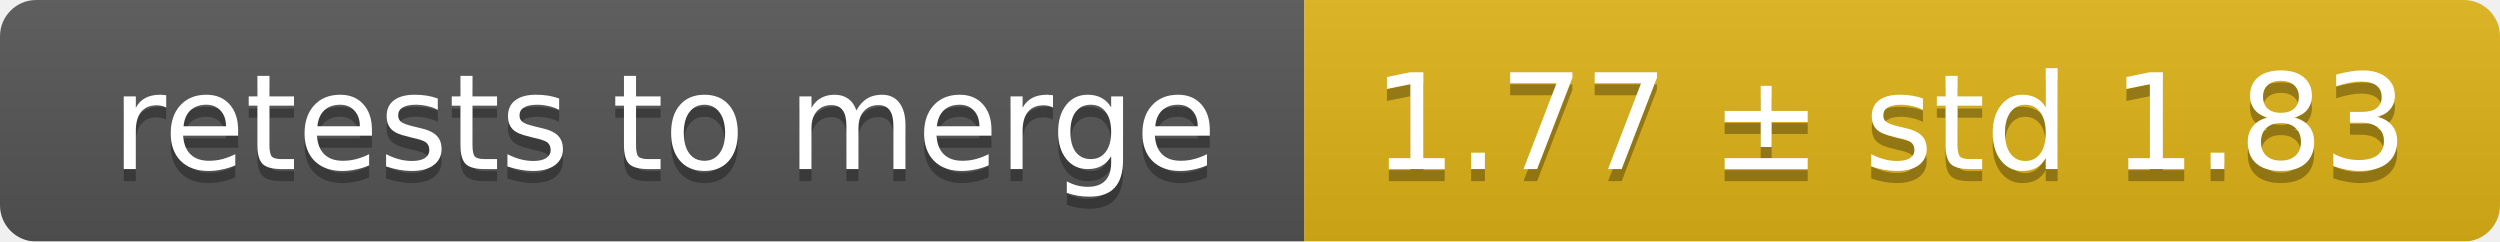
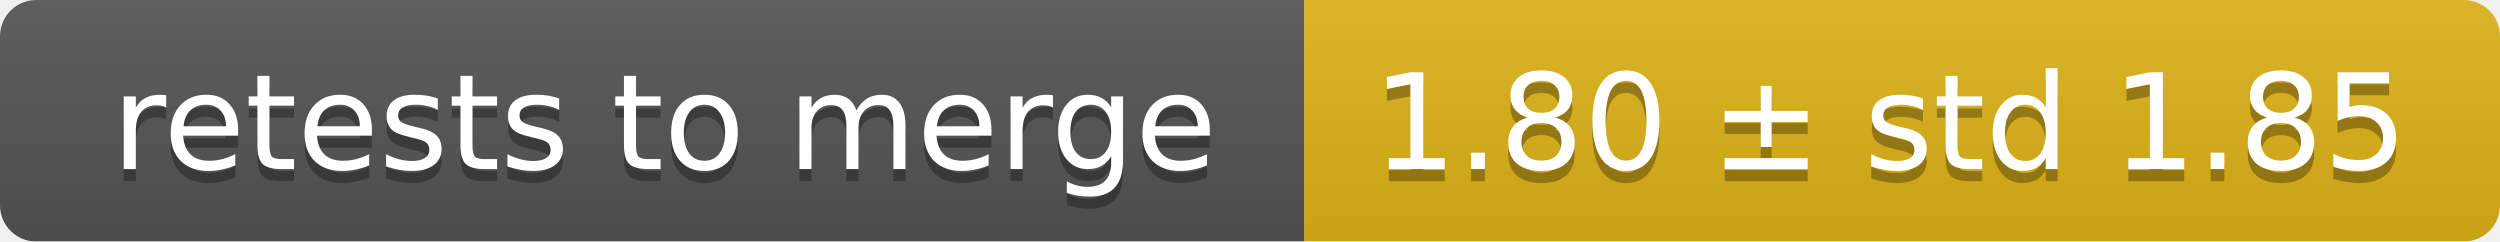
<svg xmlns="http://www.w3.org/2000/svg" width="207" height="20">
  <linearGradient id="smooth" x2="0" y2="100%">
    <stop offset="0" stop-color="#bbb" stop-opacity=".1" />
    <stop offset="1" stop-opacity=".1" />
  </linearGradient>
  <mask id="round">
    <rect width="207" height="20" rx="3" fill="#fff" />
  </mask>
  <g mask="url(#round)">
    <rect width="108" height="20" fill="#555" />
    <rect x="108" width="99" height="20" fill="#dfb317" />
    <rect width="207" height="20" fill="url(#smooth)" />
  </g>
  <g fill="#fff" text-anchor="middle" font-family="DejaVu Sans,Verdana,Geneva,sans-serif" font-size="11">
    <text x="55" y="15" fill="#010101" fill-opacity=".3">retests to merge</text>
    <text x="55" y="14">retests to merge</text>
-     <text x="156.5" y="15" fill="#010101" fill-opacity=".3">1.77 ± std 1.83</text>
-     <text x="156.5" y="14">1.77 ± std 1.83</text>
+     <text x="156.5" y="15" fill="#010101" fill-opacity=".3">1.80 ± std 1.85</text>
+     <text x="156.5" y="14">1.80 ± std 1.85</text>
  </g>
</svg>
